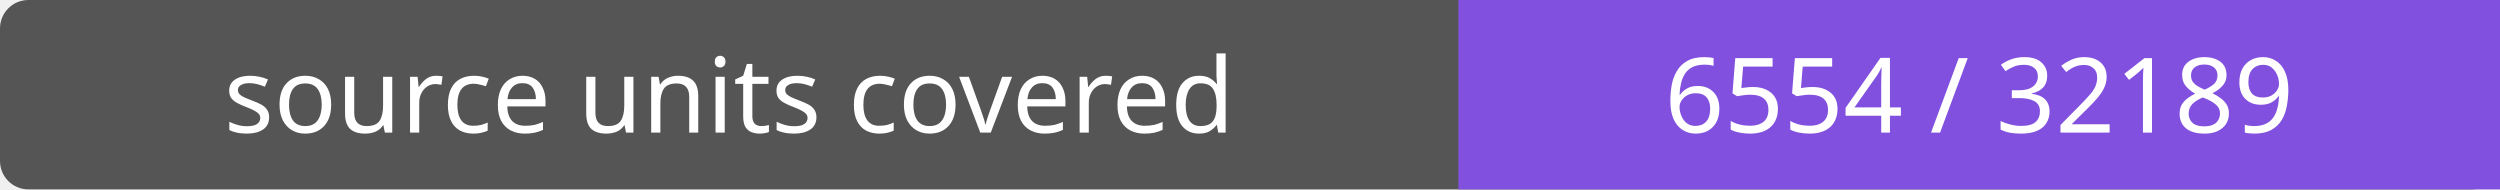
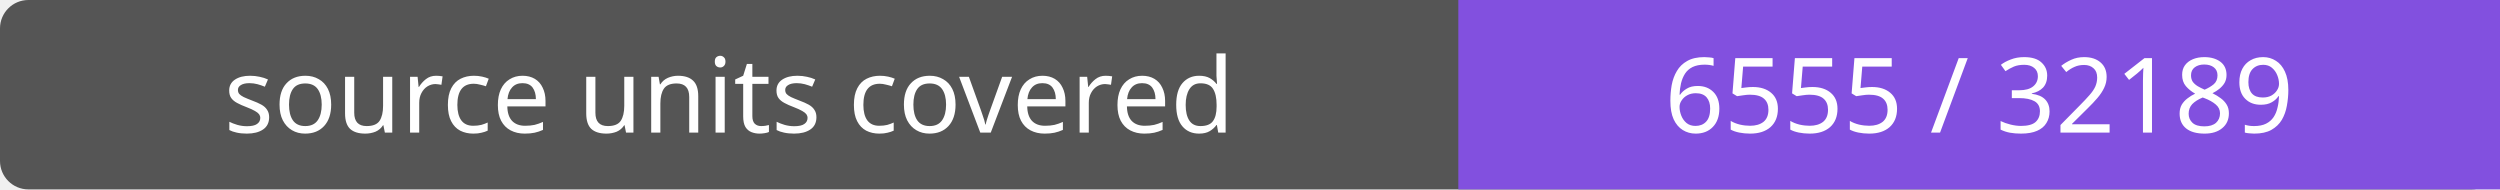
- <svg xmlns="http://www.w3.org/2000/svg" width="264" height="20" role="img" aria-label="source units covered: 6554 / 32189">
+ <svg xmlns="http://www.w3.org/2000/svg" width="264" height="20" role="img" aria-label="source units covered: 6555 / 32189">
  <rect width="264" height="20" rx="3" fill="#555" />
  <path fill="#8250df" d="M154 0h110v20H154z" />
  <g fill="#fff" text-anchor="middle" font-family="Verdana,sans-serif" font-size="11">
    <text x="77.0" y="14">source units covered</text>
-     <text x="209.0" y="14">6554 / 32189</text>
+     <text x="209.0" y="14">6555 / 32189</text>
  </g>
</svg>
